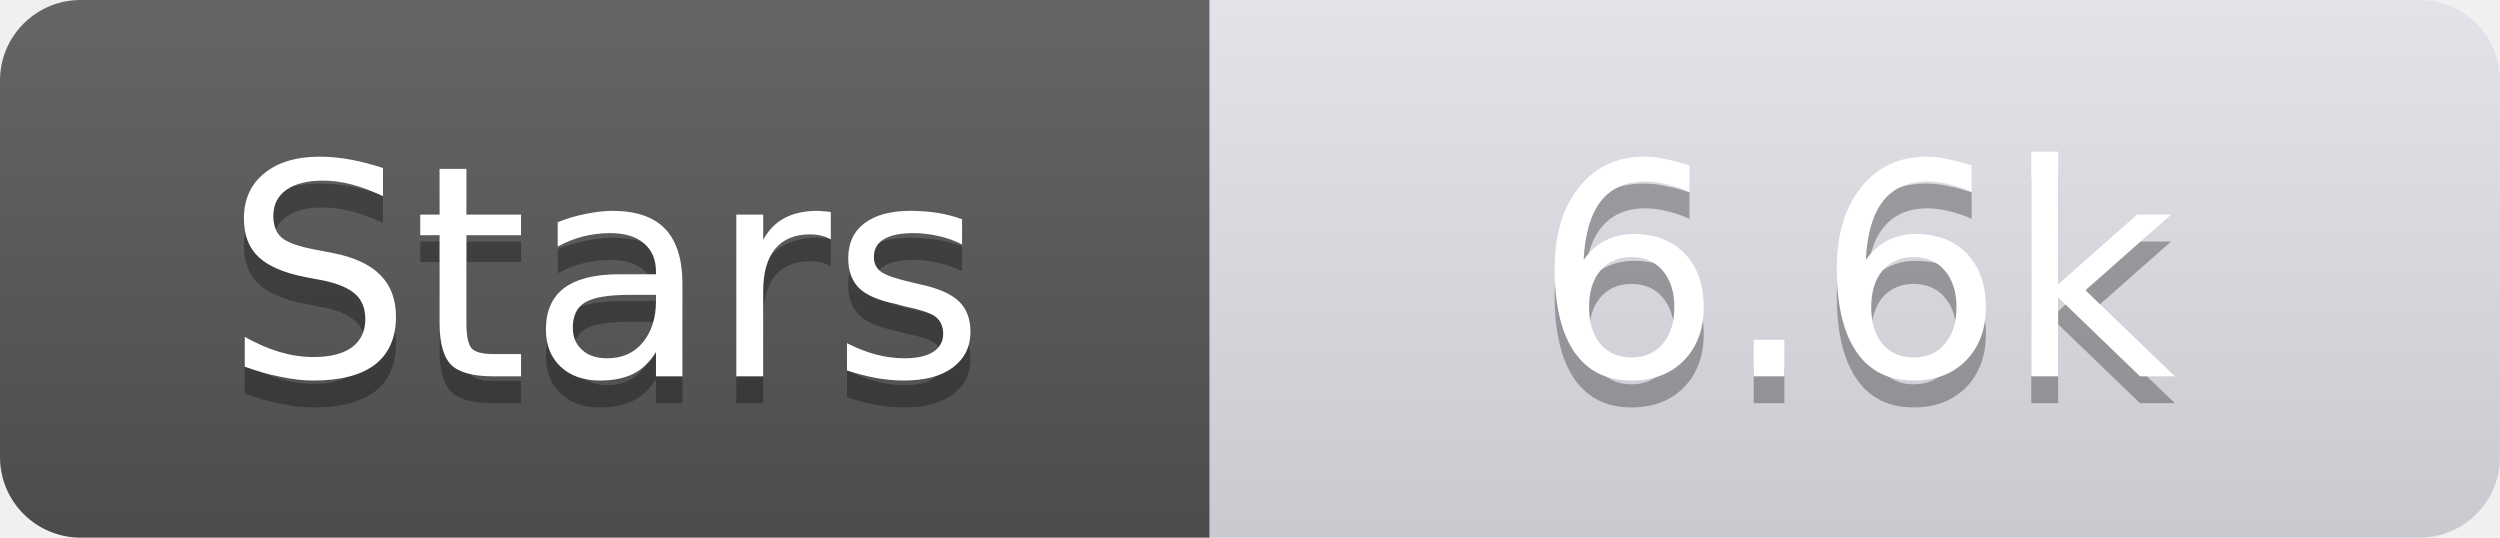
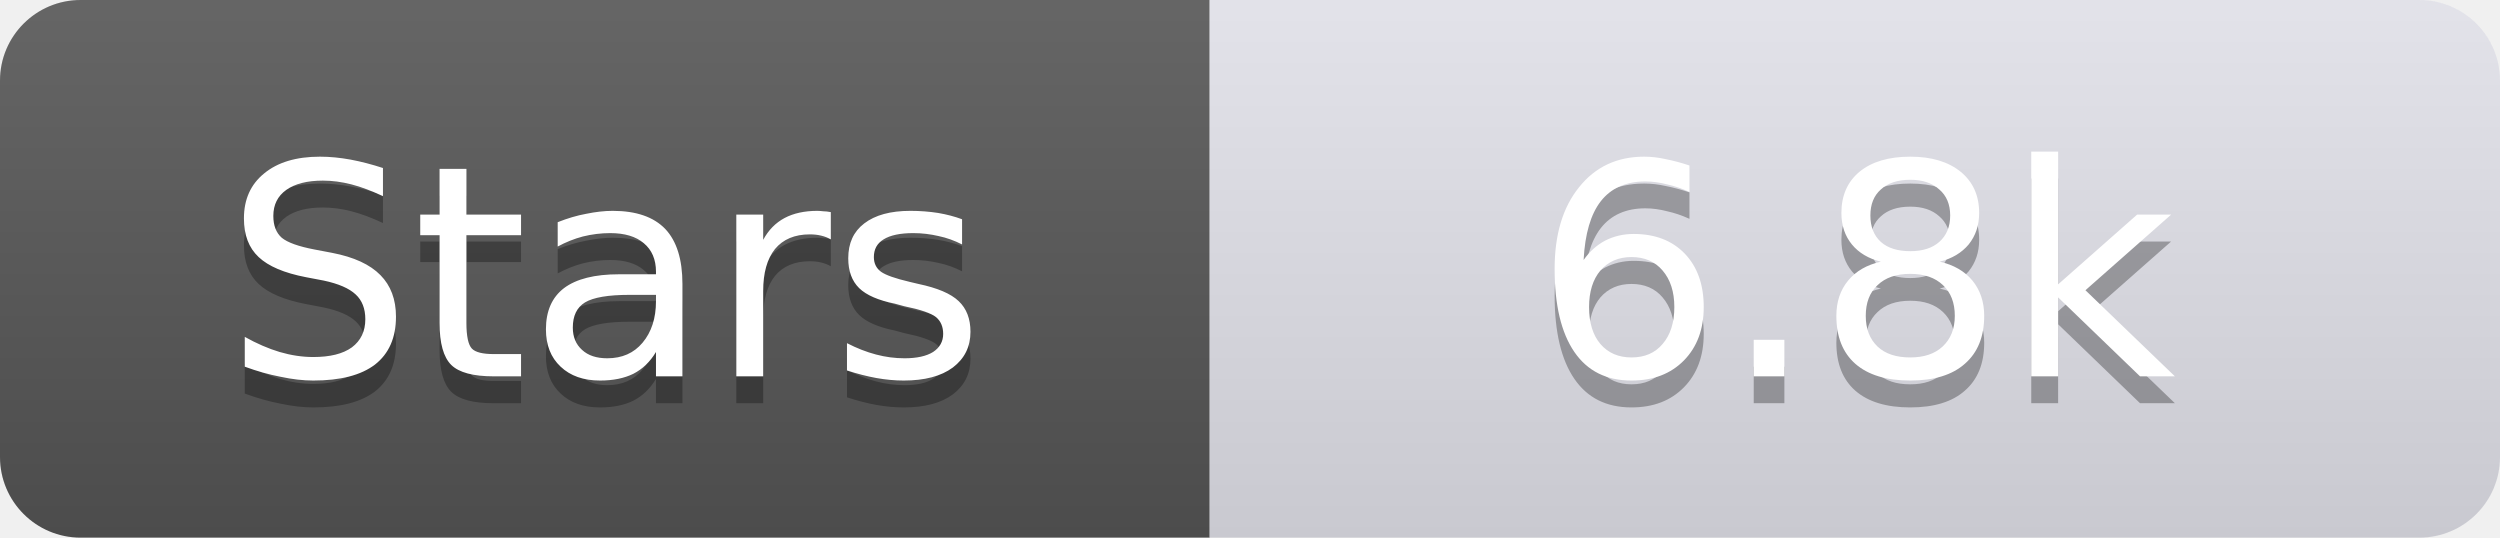
<svg xmlns="http://www.w3.org/2000/svg" width="93" height="20">
  <linearGradient id="s" x2="0" y2="100%">
    <stop offset="0" stop-color="#fff" stop-opacity=".1" />
    <stop offset="1" stop-opacity=".1" />
  </linearGradient>
  <clipPath id="r">
    <rect width="93" height="20" rx="3" fill="#fff" />
  </clipPath>
  <g clip-path="url(#r)">
    <rect width="45" height="20" fill="#555" />
    <rect x="45" width="48" height="20" fill="#e0e0e8" />
    <rect width="93" height="20" fill="url(#s)" />
  </g>
  <g fill="#fff" text-anchor="middle" font-family="Verdana,Geneva,DejaVu Sans,sans-serif" text-rendering="geometricPrecision" font-size="11">
    <text x="22.5" y="15" fill="#010101" fill-opacity=".3">Stars</text>
    <text x="22.5" y="14">Stars</text>
-     <text x="69.0" y="15" fill="#010101" fill-opacity=".3">6.6k</text>
-     <text x="69.0" y="14">6.6k</text>
+     <text x="69.0" y="15" fill="#010101" fill-opacity=".3">6.8k</text>
+     <text x="69.0" y="14">6.8k</text>
  </g>
</svg>
